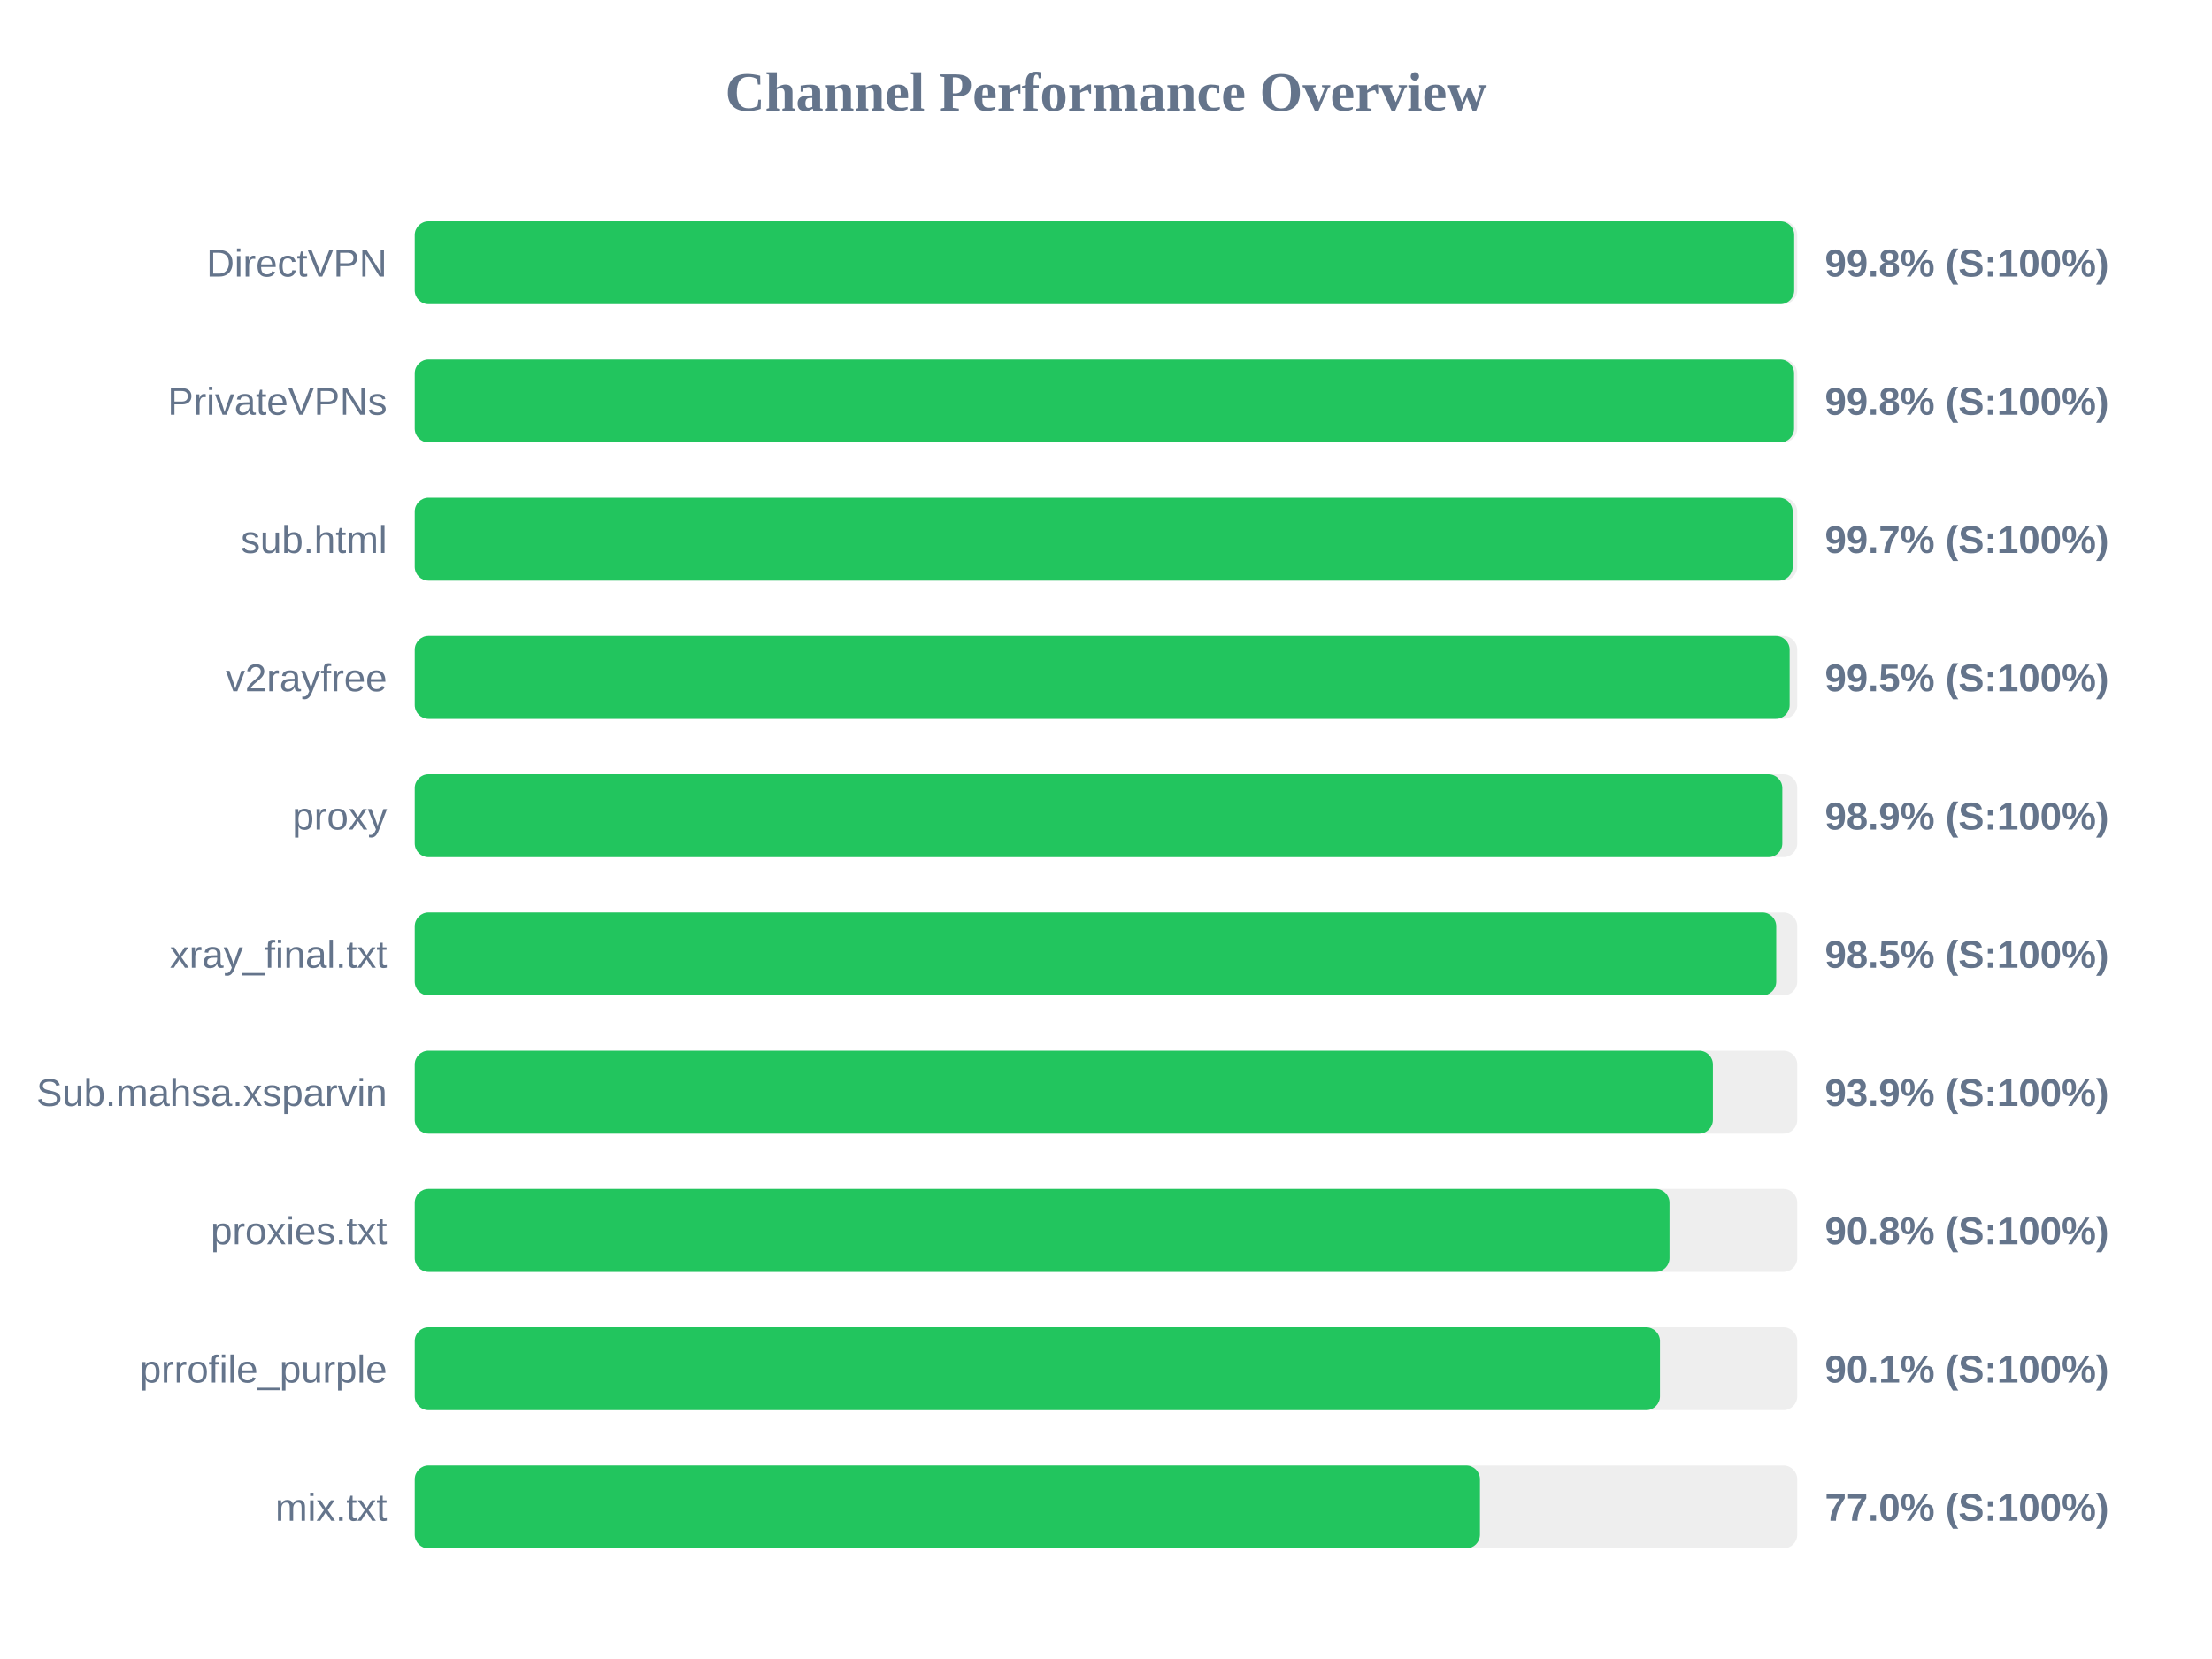
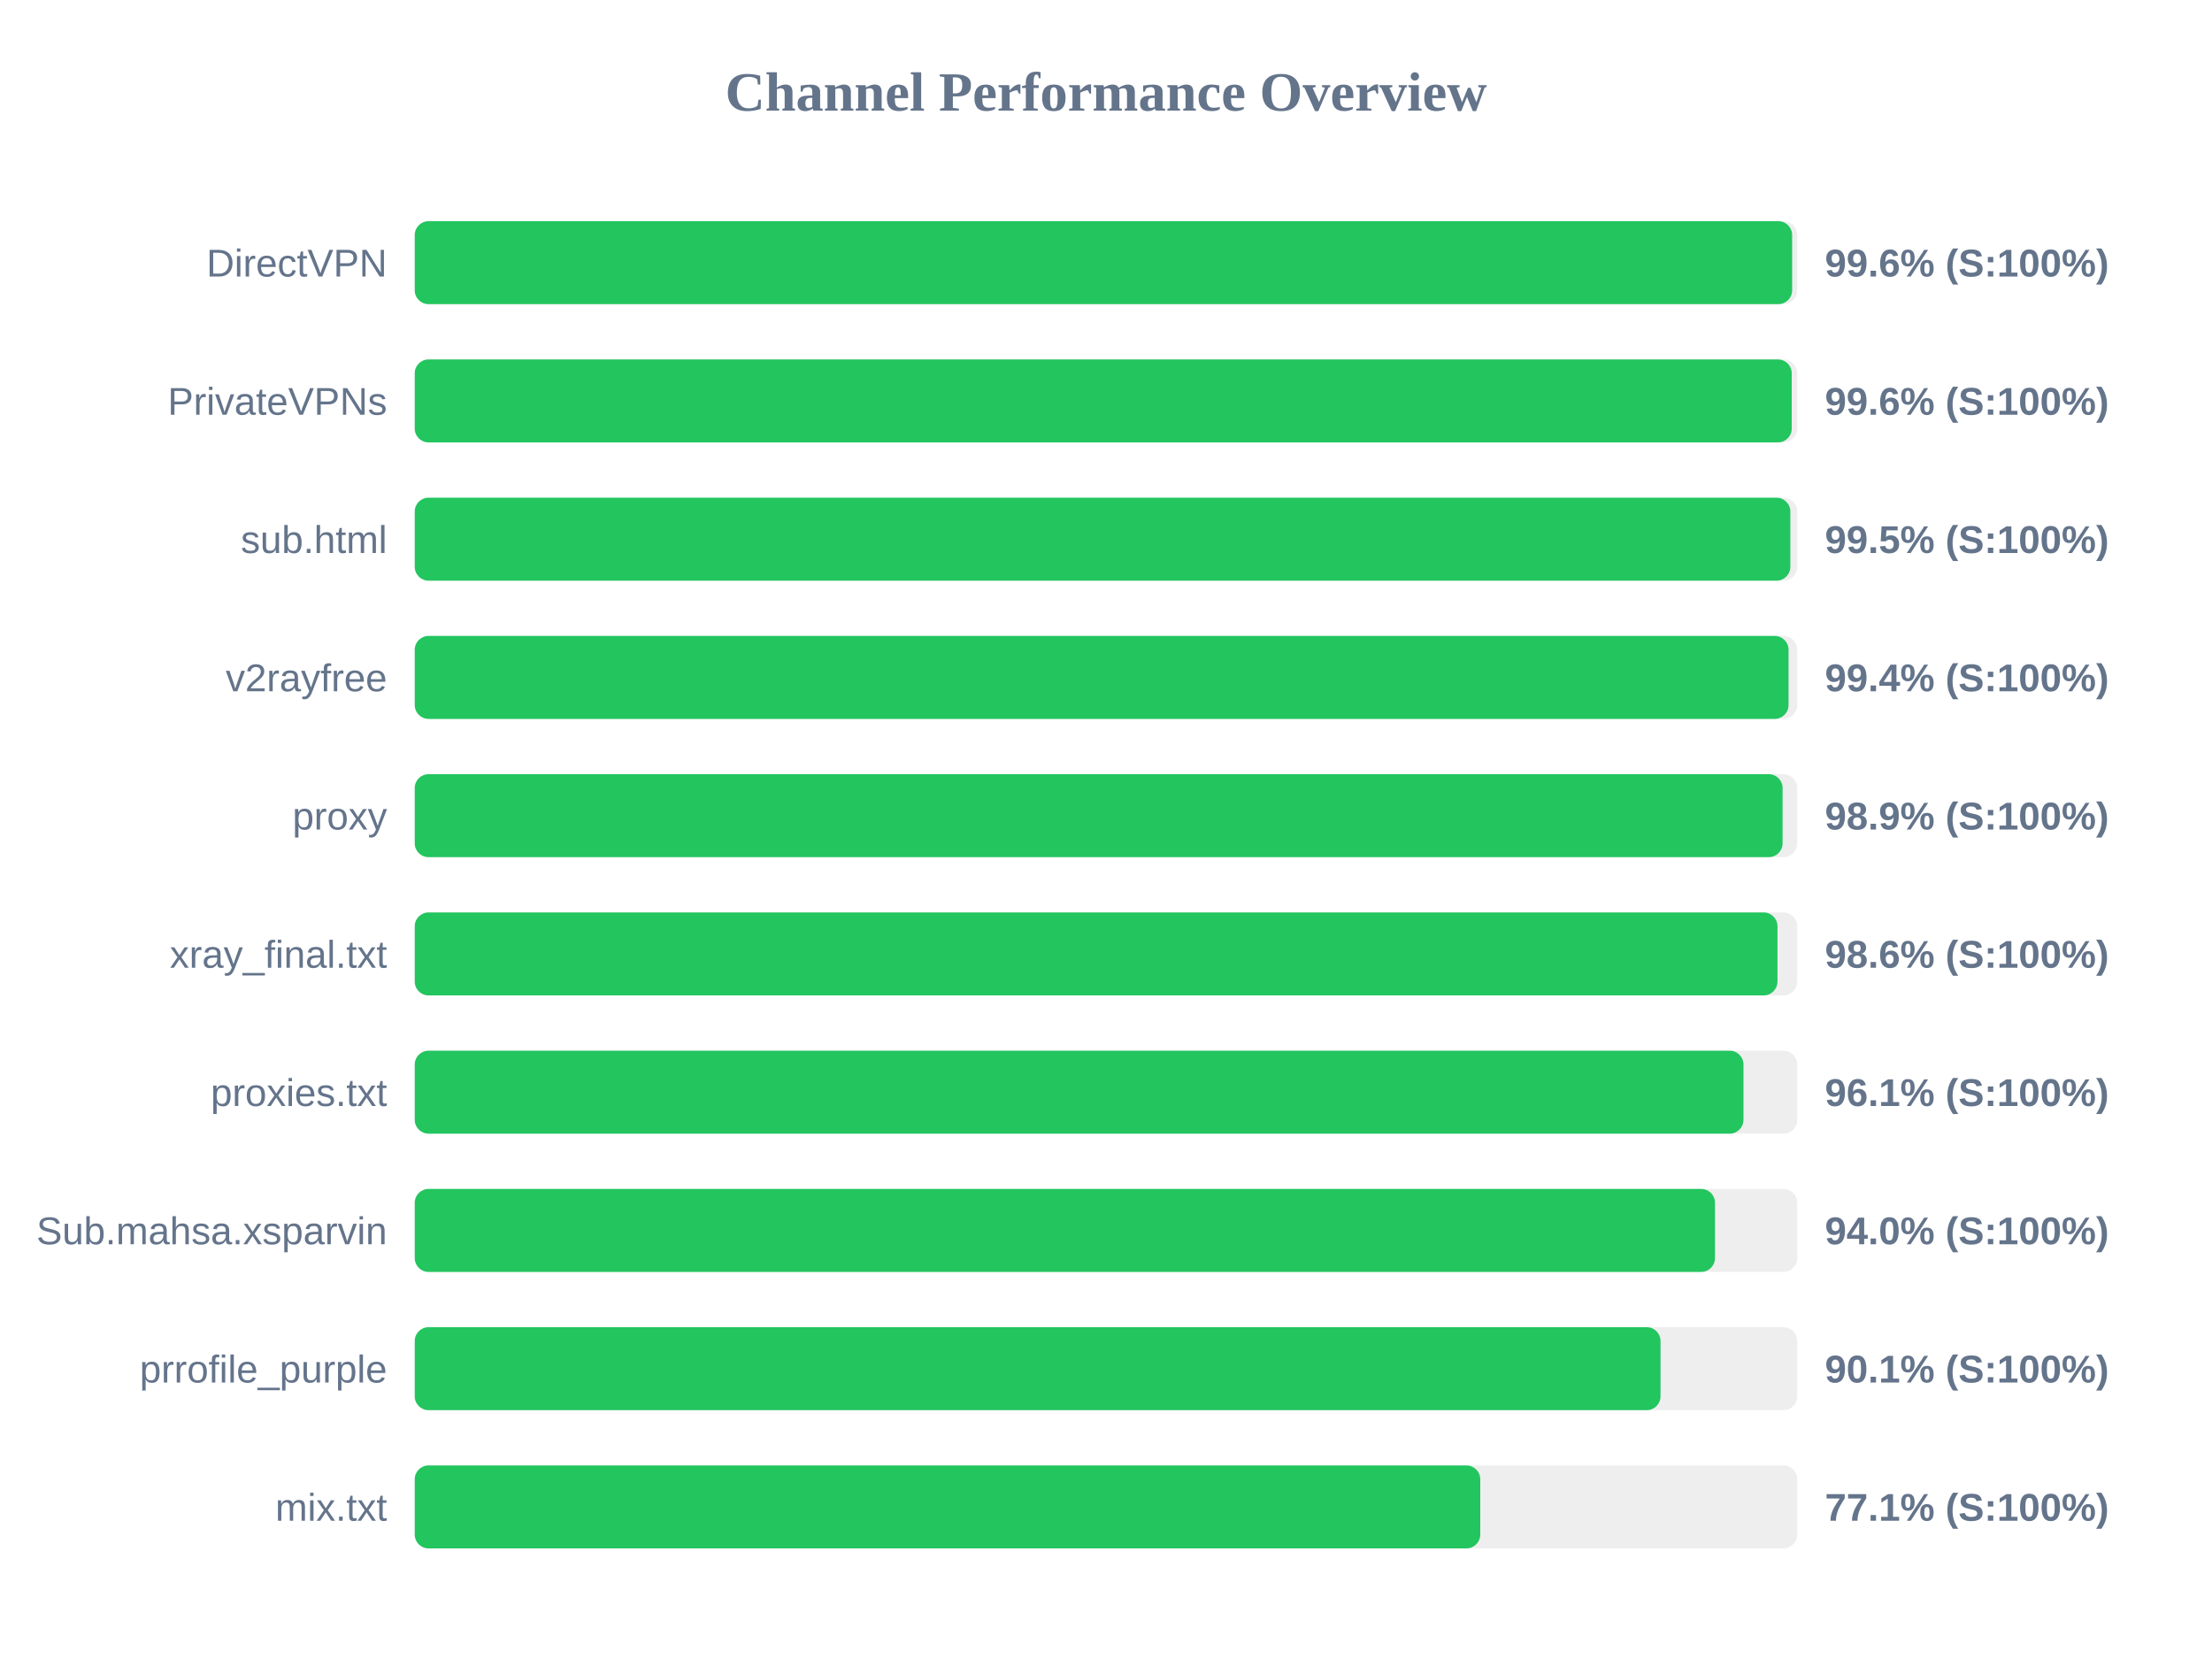
<svg xmlns="http://www.w3.org/2000/svg" width="800" height="600" version="1.1">
  <style>
        .row { font: 14px Arial; fill: #64748b; }
        .score { font: bold 14px Arial; fill: #64748b; }
    </style>
  <text x="400" y="40" text-anchor="middle" font-size="20px" font-weight="bold" fill="#64748b">Channel Performance Overview</text>
  <rect x="150" y="80" width="500" height="30" fill="#eee" rx="5" />
-   <rect x="150" y="80" width="498.9" height="30" fill="#22c55e" rx="5" />
+   <rect x="150" y="80" width="498.15" height="30" fill="#22c55e" rx="5" />
  <text x="140" y="100" text-anchor="end" class="row">DirectVPN</text>
-   <text x="660" y="100" text-anchor="start" class="score">99.8% (S:100%)</text>
+   <text x="660" y="100" text-anchor="start" class="score">99.6% (S:100%)</text>
  <rect x="150" y="130" width="500" height="30" fill="#eee" rx="5" />
-   <rect x="150" y="130" width="498.85" height="30" fill="#22c55e" rx="5" />
+   <rect x="150" y="130" width="498.0" height="30" fill="#22c55e" rx="5" />
  <text x="140" y="150" text-anchor="end" class="row">PrivateVPNs</text>
-   <text x="660" y="150" text-anchor="start" class="score">99.8% (S:100%)</text>
+   <text x="660" y="150" text-anchor="start" class="score">99.6% (S:100%)</text>
  <rect x="150" y="180" width="500" height="30" fill="#eee" rx="5" />
-   <rect x="150" y="180" width="498.35" height="30" fill="#22c55e" rx="5" />
+   <rect x="150" y="180" width="497.5" height="30" fill="#22c55e" rx="5" />
  <text x="140" y="200" text-anchor="end" class="row">sub.html</text>
-   <text x="660" y="200" text-anchor="start" class="score">99.7% (S:100%)</text>
+   <text x="660" y="200" text-anchor="start" class="score">99.5% (S:100%)</text>
  <rect x="150" y="230" width="500" height="30" fill="#eee" rx="5" />
-   <rect x="150" y="230" width="497.25" height="30" fill="#22c55e" rx="5" />
+   <rect x="150" y="230" width="496.85" height="30" fill="#22c55e" rx="5" />
  <text x="140" y="250" text-anchor="end" class="row">v2rayfree</text>
-   <text x="660" y="250" text-anchor="start" class="score">99.5% (S:100%)</text>
+   <text x="660" y="250" text-anchor="start" class="score">99.4% (S:100%)</text>
  <rect x="150" y="280" width="500" height="30" fill="#eee" rx="5" />
-   <rect x="150" y="280" width="494.6" height="30" fill="#22c55e" rx="5" />
+   <rect x="150" y="280" width="494.7" height="30" fill="#22c55e" rx="5" />
  <text x="140" y="300" text-anchor="end" class="row">proxy</text>
  <text x="660" y="300" text-anchor="start" class="score">98.9% (S:100%)</text>
  <rect x="150" y="330" width="500" height="30" fill="#eee" rx="5" />
-   <rect x="150" y="330" width="492.4" height="30" fill="#22c55e" rx="5" />
+   <rect x="150" y="330" width="492.85" height="30" fill="#22c55e" rx="5" />
  <text x="140" y="350" text-anchor="end" class="row">xray_final.txt</text>
-   <text x="660" y="350" text-anchor="start" class="score">98.5% (S:100%)</text>
+   <text x="660" y="350" text-anchor="start" class="score">98.6% (S:100%)</text>
  <rect x="150" y="380" width="500" height="30" fill="#eee" rx="5" />
-   <rect x="150" y="380" width="469.5" height="30" fill="#22c55e" rx="5" />
-   <text x="140" y="400" text-anchor="end" class="row">Sub.mahsa.xsparvin</text>
-   <text x="660" y="400" text-anchor="start" class="score">93.9% (S:100%)</text>
+   <rect x="150" y="380" width="480.55" height="30" fill="#22c55e" rx="5" />
+   <text x="140" y="400" text-anchor="end" class="row">proxies.txt</text>
+   <text x="660" y="400" text-anchor="start" class="score">96.1% (S:100%)</text>
  <rect x="150" y="430" width="500" height="30" fill="#eee" rx="5" />
-   <rect x="150" y="430" width="453.8" height="30" fill="#22c55e" rx="5" />
-   <text x="140" y="450" text-anchor="end" class="row">proxies.txt</text>
-   <text x="660" y="450" text-anchor="start" class="score">90.8% (S:100%)</text>
+   <rect x="150" y="430" width="470.25" height="30" fill="#22c55e" rx="5" />
+   <text x="140" y="450" text-anchor="end" class="row">Sub.mahsa.xsparvin</text>
+   <text x="660" y="450" text-anchor="start" class="score">94.0% (S:100%)</text>
  <rect x="150" y="480" width="500" height="30" fill="#eee" rx="5" />
-   <rect x="150" y="480" width="450.35" height="30" fill="#22c55e" rx="5" />
+   <rect x="150" y="480" width="450.55" height="30" fill="#22c55e" rx="5" />
  <text x="140" y="500" text-anchor="end" class="row">prrofile_purple</text>
  <text x="660" y="500" text-anchor="start" class="score">90.1% (S:100%)</text>
  <rect x="150" y="530" width="500" height="30" fill="#eee" rx="5" />
-   <rect x="150" y="530" width="385.25" height="30" fill="#22c55e" rx="5" />
+   <rect x="150" y="530" width="385.35" height="30" fill="#22c55e" rx="5" />
  <text x="140" y="550" text-anchor="end" class="row">mix.txt</text>
-   <text x="660" y="550" text-anchor="start" class="score">77.0% (S:100%)</text>
+   <text x="660" y="550" text-anchor="start" class="score">77.1% (S:100%)</text>
</svg>
